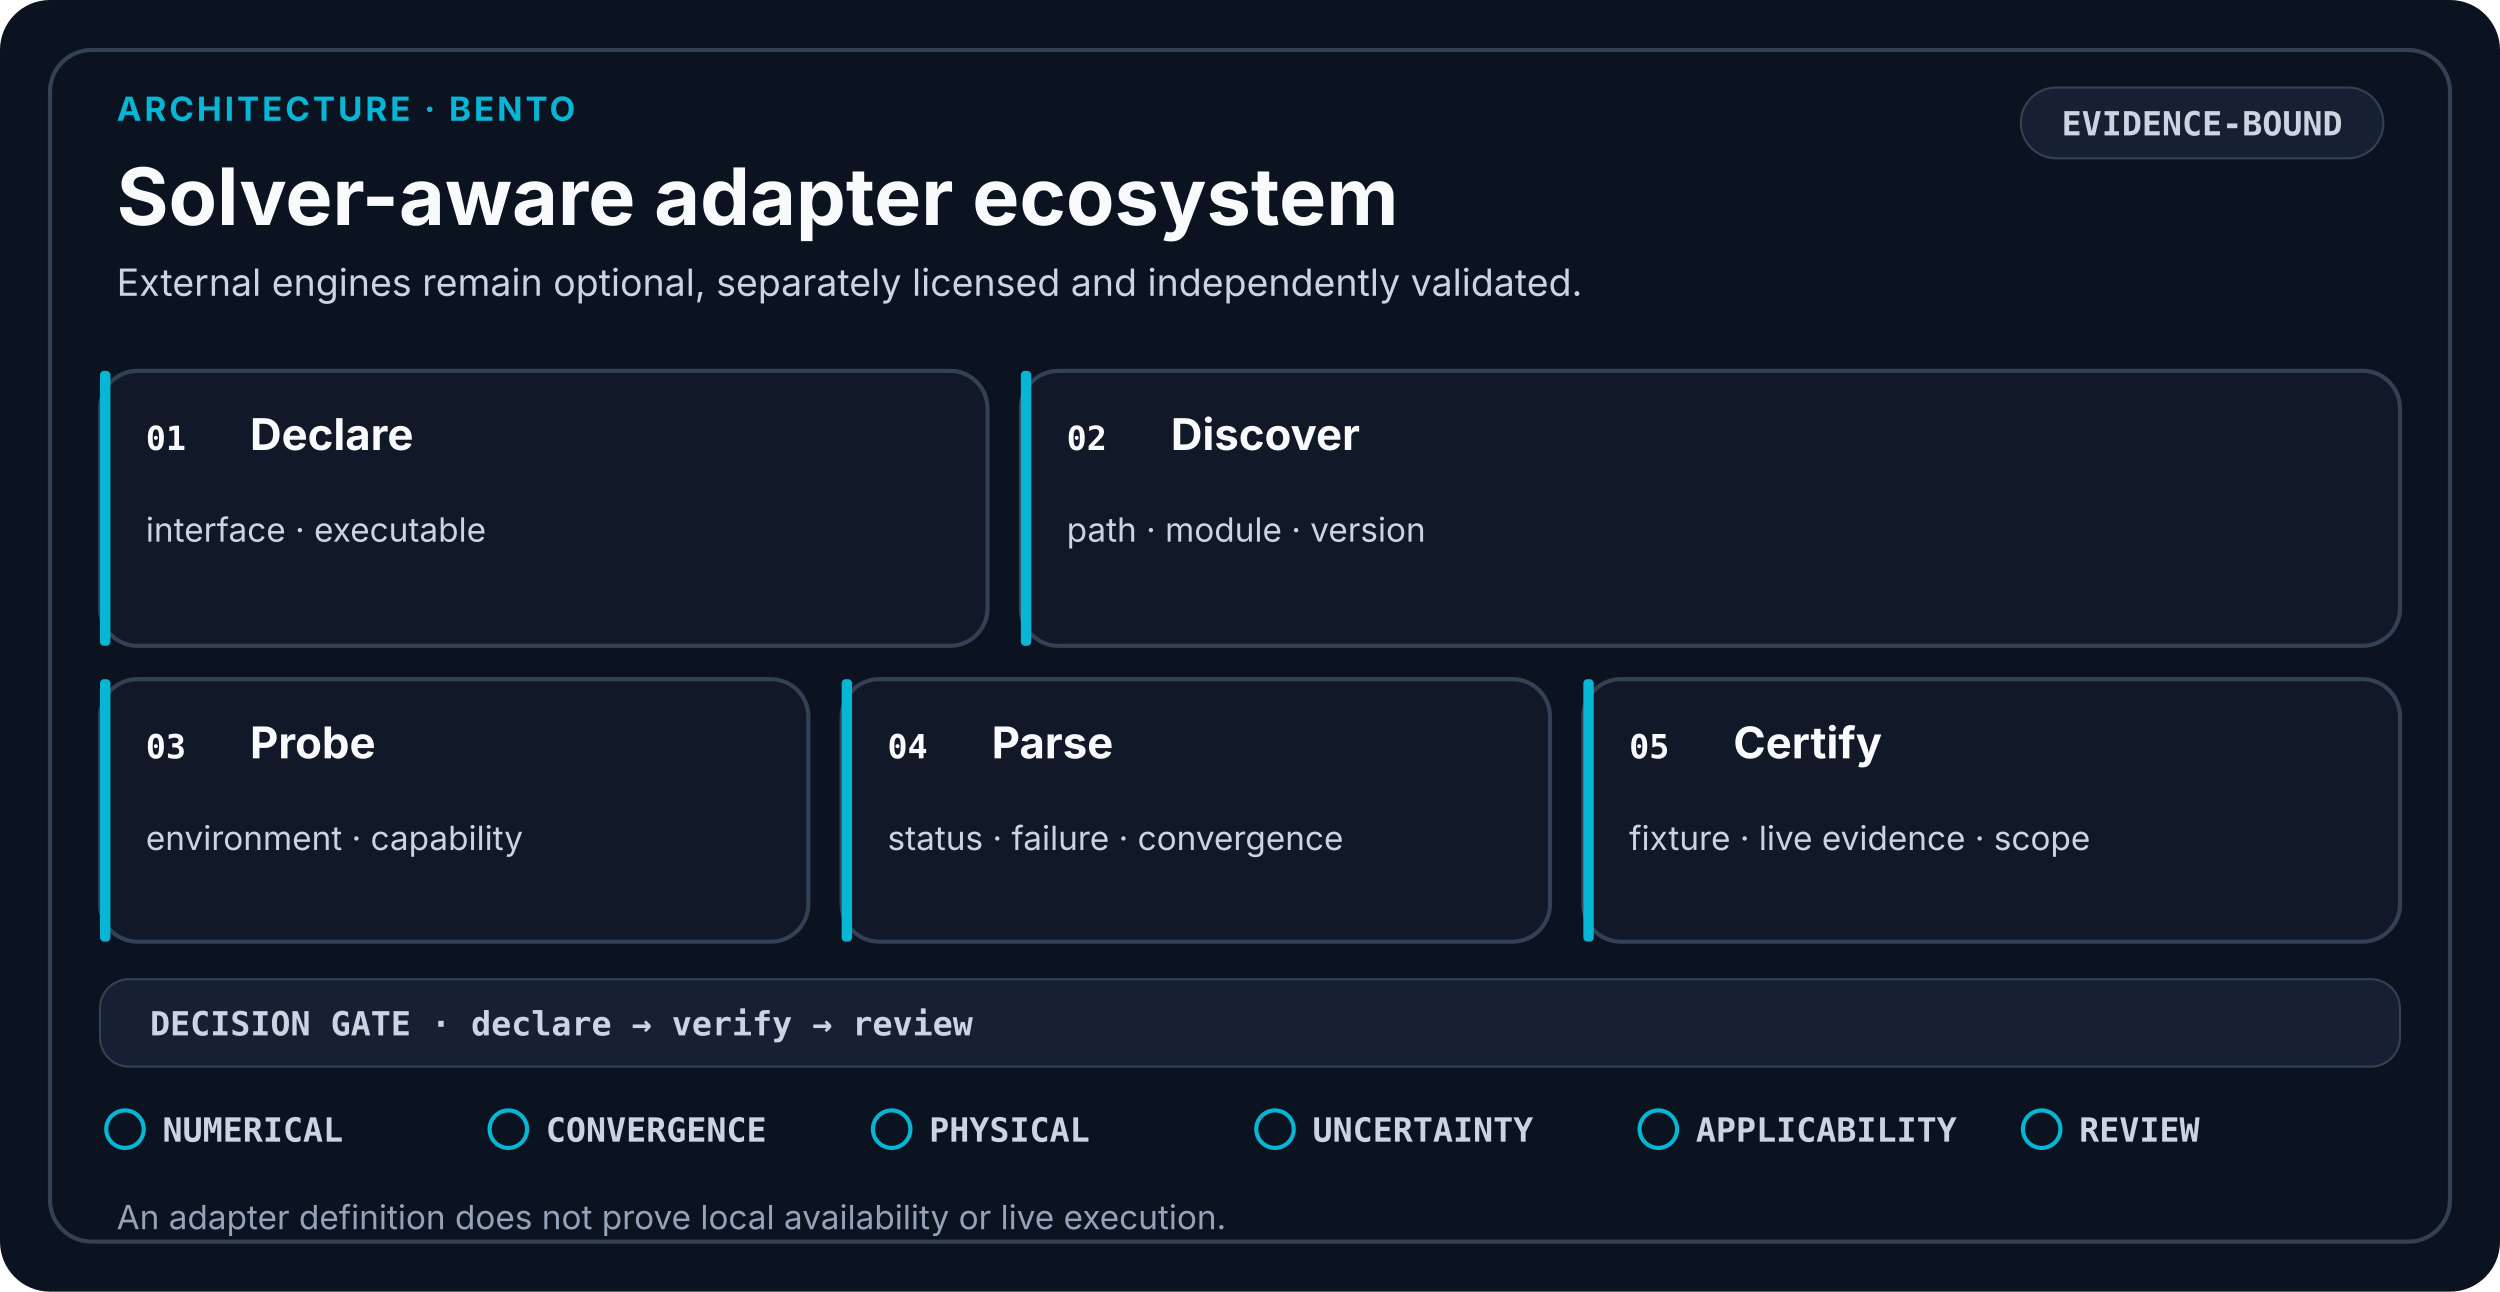
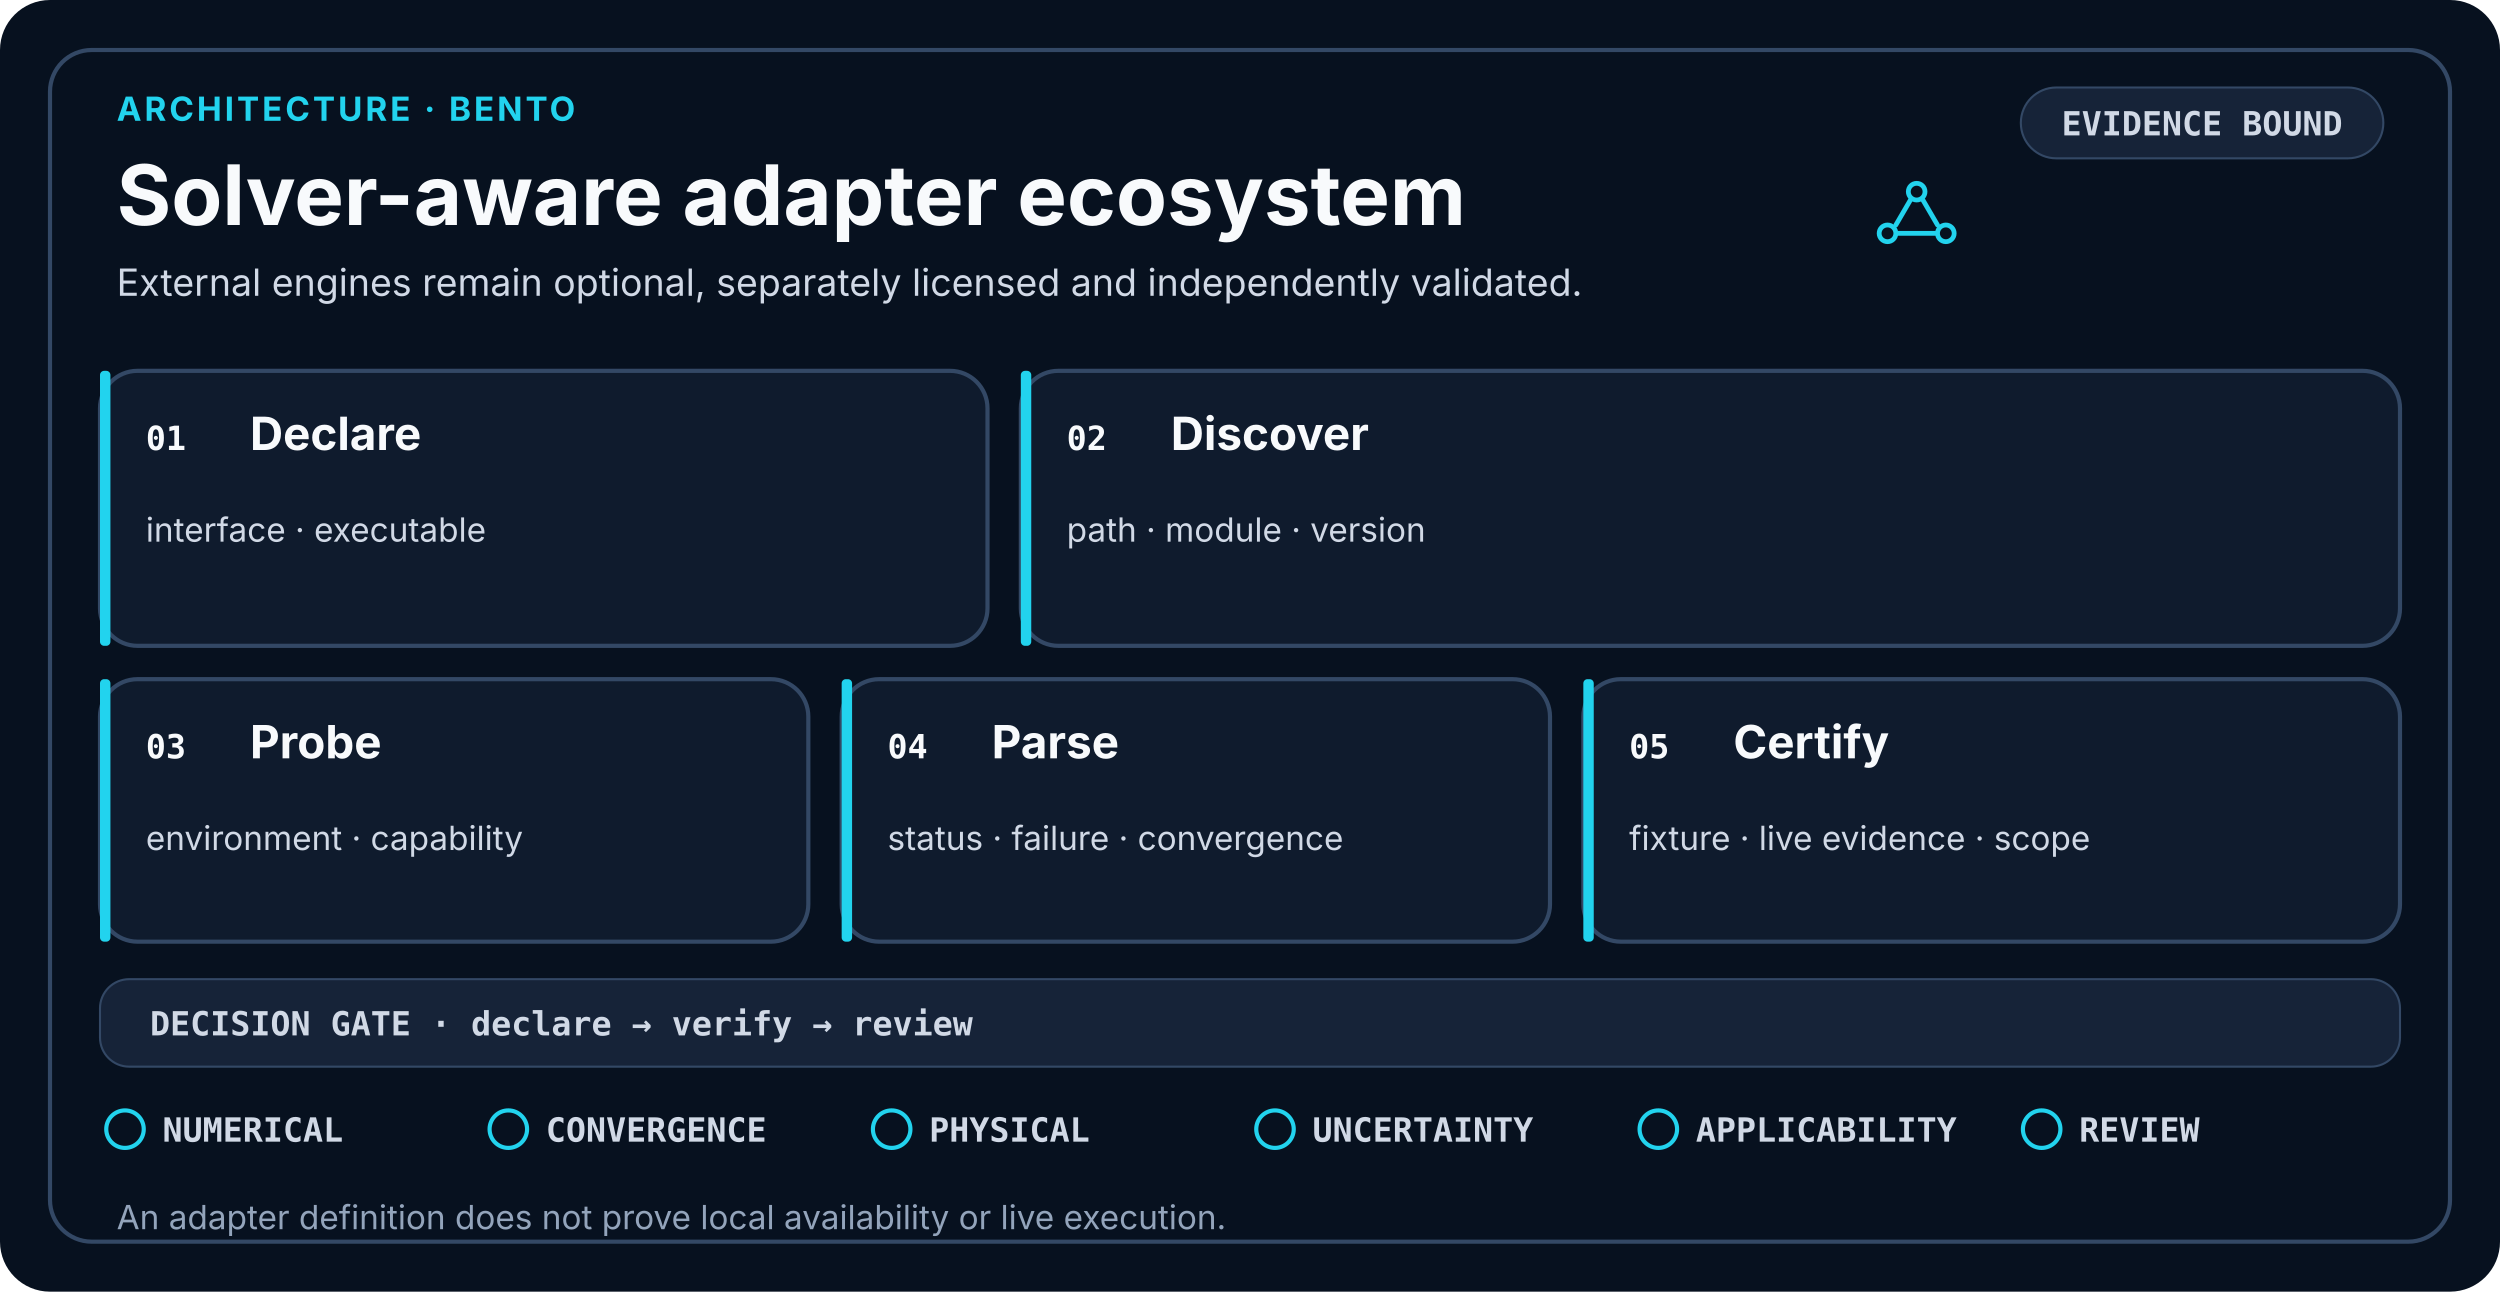
- <svg xmlns="http://www.w3.org/2000/svg" viewBox="0 0 1200 620" role="img" aria-labelledby="title desc" data-design-system="uiux-pro-max-scientific-swiss-v3" data-layout="bento" data-family="architecture">
+ <svg xmlns="http://www.w3.org/2000/svg" viewBox="0 0 1200 620" role="img" aria-labelledby="title desc" shape-rendering="geometricPrecision" text-rendering="optimizeLegibility" data-design-system="uiux-pro-max-scientific-console-v4" data-icon-system="uiux-pro-max-line-v1" data-density="balanced" data-layout="bento" data-family="architecture">
  <style>
-     .eyebrow { fill: #06B6D4; font-family: ui-sans-serif, system-ui, -apple-system, Segoe UI, sans-serif; font-size: 16px; font-weight: 700; letter-spacing: 1.4px; }
-     .heading { fill: #F8FAFC; font-family: ui-sans-serif, system-ui, -apple-system, Segoe UI, sans-serif; font-size: 38px; font-weight: 700; }
-     .subtitle { fill: #CBD5E1; font-family: ui-sans-serif, system-ui, -apple-system, Segoe UI, sans-serif; font-size: 18px; font-weight: 400; }
-     .card { fill: #111827; stroke: #334155; stroke-width: 2; }
-     .raised { fill: #172033; stroke: #334155; stroke-width: 2; }
+     .eyebrow { fill: #22D3EE; font-family: ui-sans-serif, system-ui, -apple-system, Segoe UI, sans-serif; font-size: 16px; font-weight: 700; letter-spacing: 1.4px; }
+     .heading { fill: #F8FAFC; font-family: ui-sans-serif, system-ui, -apple-system, Segoe UI, sans-serif; font-size: 40px; font-weight: 700; }
+     .subtitle { fill: #D1D9E6; font-family: ui-sans-serif, system-ui, -apple-system, Segoe UI, sans-serif; font-size: 18px; font-weight: 400; }
+     .card { fill: #0F1B2D; stroke: #334865; stroke-width: 2; }
+     .raised { fill: #162338; stroke: #334865; stroke-width: 2; }
    .index { fill: #F8FAFC; font-family: ui-monospace, SFMono-Regular, Consolas, monospace; font-size: 16px; font-weight: 700; }
-     .stage { fill: #F8FAFC; font-family: ui-sans-serif, system-ui, -apple-system, Segoe UI, sans-serif; font-size: 21px; font-weight: 650; }
-     .detail { fill: #CBD5E1; font-family: ui-sans-serif, system-ui, -apple-system, Segoe UI, sans-serif; font-size: 16px; font-weight: 400; }
-     .mono { fill: #CBD5E1; font-family: ui-monospace, SFMono-Regular, Consolas, monospace; font-size: 16px; font-weight: 650; }
-     .gate { fill: #CBD5E1; font-family: ui-monospace, SFMono-Regular, Consolas, monospace; font-size: 16px; font-weight: 650; }
-     .footer { fill: #94A3B8; font-family: ui-sans-serif, system-ui, -apple-system, Segoe UI, sans-serif; font-size: 16px; font-weight: 400; }
-     .line { fill: none; stroke: #94A3B8; stroke-width: 2.5; stroke-linecap: round; stroke-linejoin: round; }
+     .stage { fill: #F8FAFC; font-family: ui-sans-serif, system-ui, -apple-system, Segoe UI, sans-serif; font-size: 22px; font-weight: 650; }
+     .detail { fill: #D1D9E6; font-family: ui-sans-serif, system-ui, -apple-system, Segoe UI, sans-serif; font-size: 16px; font-weight: 400; }
+     .mono { fill: #D1D9E6; font-family: ui-monospace, SFMono-Regular, Consolas, monospace; font-size: 16px; font-weight: 650; }
+     .gate { fill: #D1D9E6; font-family: ui-monospace, SFMono-Regular, Consolas, monospace; font-size: 16px; font-weight: 650; }
+     .footer { fill: #93A4BB; font-family: ui-sans-serif, system-ui, -apple-system, Segoe UI, sans-serif; font-size: 16px; font-weight: 400; }
+     .line { fill: none; stroke: #93A4BB; stroke-width: 2.5; stroke-linecap: round; stroke-linejoin: round; }
  </style>
-   <rect width="1200" height="620" rx="24" fill="#0B1220" />
-   <rect x="24" y="24" width="1152" height="572" rx="20" fill="none" stroke="#334155" stroke-width="2" />
+   <rect width="1200" height="620" rx="24" fill="#07111F" />
+   <rect x="24" y="24" width="1152" height="572" rx="20" fill="none" stroke="#334865" stroke-width="2" />
  <text x="56" y="58" class="eyebrow">ARCHITECTURE · BENTO</text>
  <text x="56" y="108" class="heading">Solver-aware adapter ecosystem</text>
  <text x="56.0" y="142.0" text-anchor="start" class="subtitle">
    <tspan x="56.0" dy="0">External engines remain optional, separately licensed and independently validated.</tspan>
  </text>
-   <rect x="970" y="42" width="174" height="34" rx="17" fill="#172033" stroke="#334155" />
-   <text x="1057" y="65" text-anchor="middle" class="mono">EVIDENCE-BOUND</text>
+   <g transform="translate(920 104)" fill="none" stroke="#22D3EE" stroke-width="2.3" stroke-linecap="round" stroke-linejoin="round" vector-effect="non-scaling-stroke">
+     <circle cx="-14" cy="8" r="4" />
+     <circle cy="-12" r="4" />
+     <circle cx="14" cy="8" r="4" />
+     <path d="M-10 4L-3-8M3-8L10 4M-9 8H9" />
+   </g>
+   <rect x="970" y="42" width="174" height="34" rx="17" fill="#162338" stroke="#334865" />
+   <text x="1057" y="65" text-anchor="middle" class="mono">EVIDENCE BOUND</text>
  <rect x="48" y="178" width="426" height="132" rx="18" class="card" />
-   <rect x="48" y="178" width="5" height="132" rx="2" fill="#06B6D4" />
+   <rect x="48" y="178" width="5" height="132" rx="2" fill="#22D3EE" />
  <text x="70" y="216" class="index">01</text>
  <text x="120.0" y="216.0" text-anchor="start" class="stage">
    <tspan x="120.0" dy="0">Declare</tspan>
  </text>
  <text x="70.0" y="260.0" text-anchor="start" class="detail">
    <tspan x="70.0" dy="0">interface · executable</tspan>
  </text>
  <rect x="490" y="178" width="662" height="132" rx="18" class="card" />
-   <rect x="490" y="178" width="5" height="132" rx="2" fill="#06B6D4" />
+   <rect x="490" y="178" width="5" height="132" rx="2" fill="#22D3EE" />
  <text x="512" y="216" class="index">02</text>
  <text x="562.0" y="216.0" text-anchor="start" class="stage">
    <tspan x="562.0" dy="0">Discover</tspan>
  </text>
  <text x="512.0" y="260.0" text-anchor="start" class="detail">
    <tspan x="512.0" dy="0">path · module · version</tspan>
  </text>
  <rect x="48" y="326" width="340" height="126" rx="18" class="card" />
-   <rect x="48" y="326" width="5" height="126" rx="2" fill="#06B6D4" />
+   <rect x="48" y="326" width="5" height="126" rx="2" fill="#22D3EE" />
  <text x="70" y="364" class="index">03</text>
  <text x="120.0" y="364.0" text-anchor="start" class="stage">
    <tspan x="120.0" dy="0">Probe</tspan>
  </text>
  <text x="70.0" y="408.0" text-anchor="start" class="detail">
    <tspan x="70.0" dy="0">environment · capability</tspan>
  </text>
  <rect x="404" y="326" width="340" height="126" rx="18" class="card" />
-   <rect x="404" y="326" width="5" height="126" rx="2" fill="#06B6D4" />
+   <rect x="404" y="326" width="5" height="126" rx="2" fill="#22D3EE" />
  <text x="426" y="364" class="index">04</text>
  <text x="476.0" y="364.0" text-anchor="start" class="stage">
    <tspan x="476.0" dy="0">Parse</tspan>
  </text>
  <text x="426.0" y="408.0" text-anchor="start" class="detail">
    <tspan x="426.0" dy="0">status · failure · convergence</tspan>
  </text>
  <rect x="760" y="326" width="392" height="126" rx="18" class="card" />
-   <rect x="760" y="326" width="5" height="126" rx="2" fill="#06B6D4" />
+   <rect x="760" y="326" width="5" height="126" rx="2" fill="#22D3EE" />
  <text x="782" y="364" class="index">05</text>
  <text x="832.0" y="364.0" text-anchor="start" class="stage">
    <tspan x="832.0" dy="0">Certify</tspan>
  </text>
  <text x="782.0" y="408.0" text-anchor="start" class="detail">
    <tspan x="782.0" dy="0">fixture · live evidence · scope</tspan>
  </text>
-   <rect x="48" y="470" width="1104" height="42" rx="14" fill="#172033" stroke="#334155" />
+   <rect x="48" y="470" width="1104" height="42" rx="14" fill="#162338" stroke="#334865" />
  <text x="72" y="497" class="mono">DECISION GATE · declare → verify → review</text>
-   <circle cx="60.0" cy="542.0" r="9" fill="none" stroke="#06B6D4" stroke-width="2" />
+   <circle cx="60.0" cy="542.0" r="9" fill="none" stroke="#22D3EE" stroke-width="2" />
  <text x="78.0" y="548.0" class="gate">NUMERICAL</text>
-   <circle cx="244.0" cy="542.0" r="9" fill="none" stroke="#06B6D4" stroke-width="2" />
+   <circle cx="244.0" cy="542.0" r="9" fill="none" stroke="#22D3EE" stroke-width="2" />
  <text x="262.0" y="548.0" class="gate">CONVERGENCE</text>
-   <circle cx="428.0" cy="542.0" r="9" fill="none" stroke="#06B6D4" stroke-width="2" />
+   <circle cx="428.0" cy="542.0" r="9" fill="none" stroke="#22D3EE" stroke-width="2" />
  <text x="446.0" y="548.0" class="gate">PHYSICAL</text>
-   <circle cx="612.0" cy="542.0" r="9" fill="none" stroke="#06B6D4" stroke-width="2" />
+   <circle cx="612.0" cy="542.0" r="9" fill="none" stroke="#22D3EE" stroke-width="2" />
  <text x="630.0" y="548.0" class="gate">UNCERTAINTY</text>
-   <circle cx="796.0" cy="542.0" r="9" fill="none" stroke="#06B6D4" stroke-width="2" />
+   <circle cx="796.0" cy="542.0" r="9" fill="none" stroke="#22D3EE" stroke-width="2" />
  <text x="814.0" y="548.0" class="gate">APPLICABILITY</text>
-   <circle cx="980.0" cy="542.0" r="9" fill="none" stroke="#06B6D4" stroke-width="2" />
+   <circle cx="980.0" cy="542.0" r="9" fill="none" stroke="#22D3EE" stroke-width="2" />
  <text x="998.0" y="548.0" class="gate">REVIEW</text>
  <text x="56.0" y="590.0" text-anchor="start" class="footer">
    <tspan x="56.0" dy="0">An adapter definition does not prove local availability or live execution.</tspan>
  </text>
</svg>
